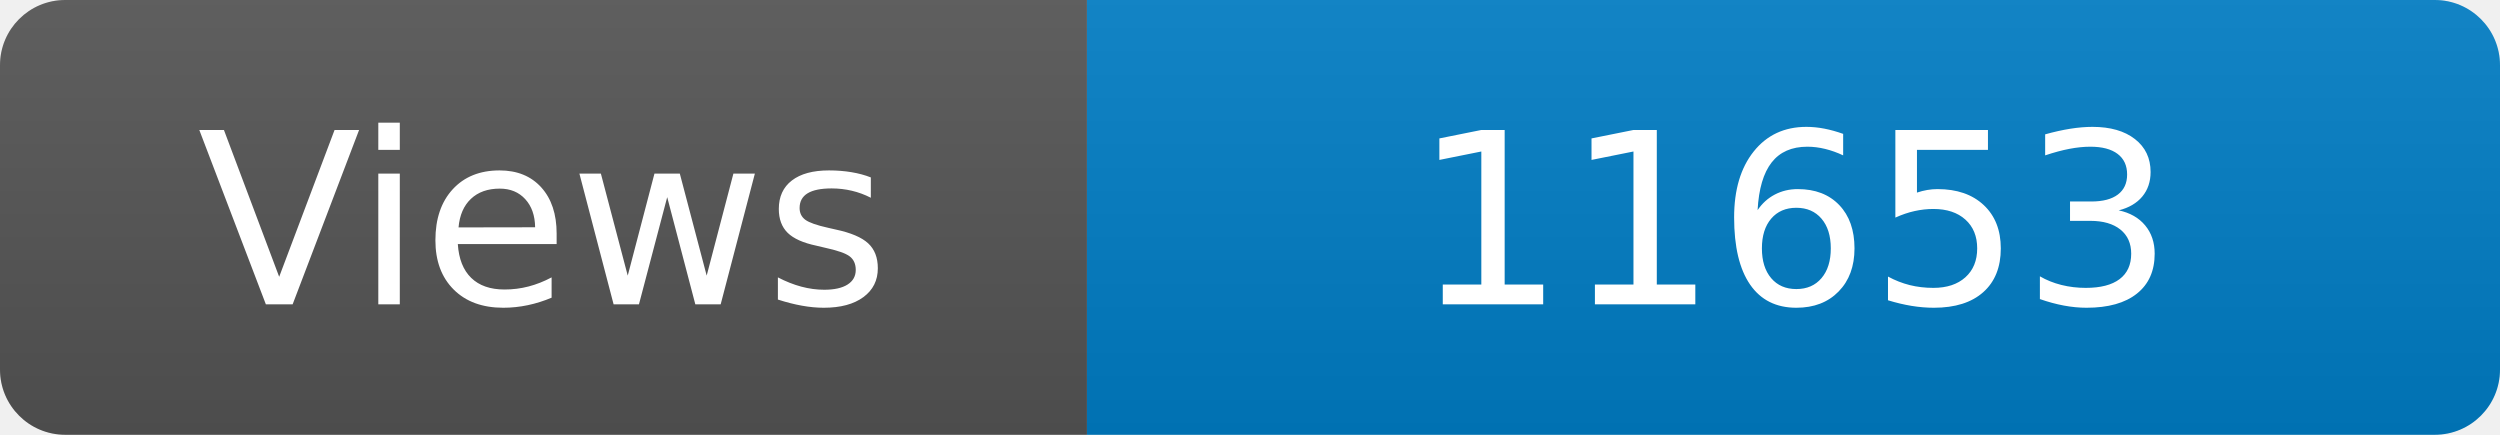
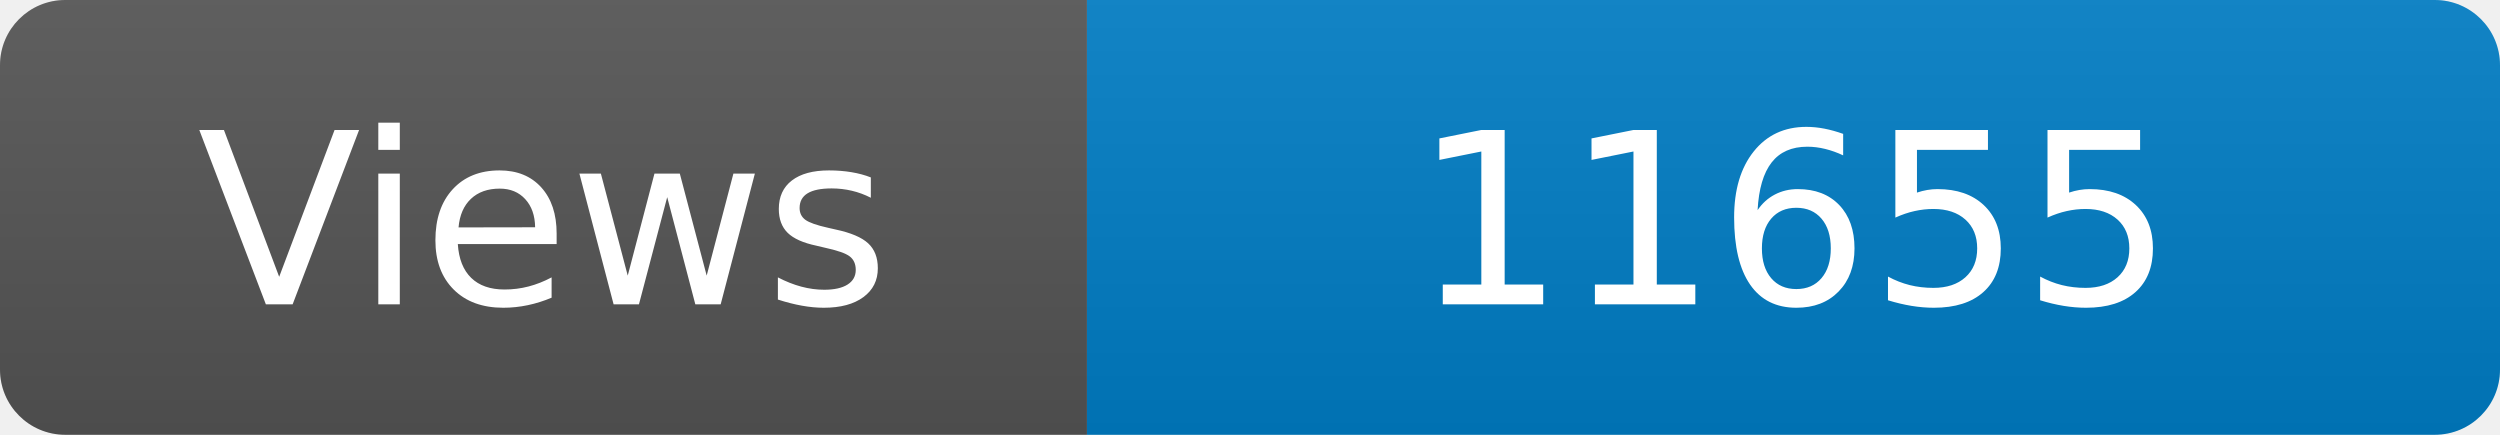
<svg xmlns="http://www.w3.org/2000/svg" width="115" height="20" role="img" aria-label="Maintained?: yes">
  <linearGradient id="s" x2="0" y2="100%">
    <stop offset="0" stop-color="#bbb" stop-opacity=".1" />
    <stop offset="1" stop-opacity=".1" />
  </linearGradient>
  <clipPath id="r">
    <rect width="115" height="20" rx="3" fill="#fff" />
  </clipPath>
  <g clip-path="url(#r)">
    <rect width="50" height="20" fill="#555" />
    <rect x="50" width="160" height="20" fill="#007ec6" />
    <rect width="115" height="20" fill="url(#s)" />
  </g>
  <g fill="#fff" text-anchor="middle" font-family="Verdana,Geneva,DejaVu Sans,sans-serif" font-size="110">
    <text x="250" y="140" transform="scale(.1)" fill="#fff">Views</text>
-     <text x="825" y="140" transform="scale(.1)" fill="#fff">11653</text>
+     <text x="825" y="140" transform="scale(.1)" fill="#fff">11655</text>
  </g>
</svg>
